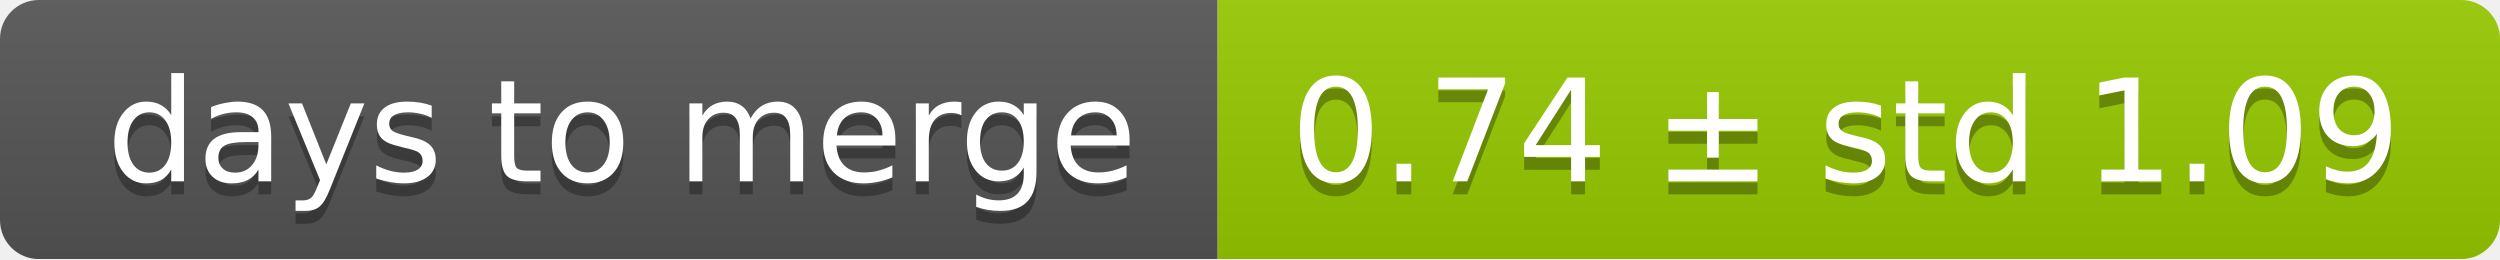
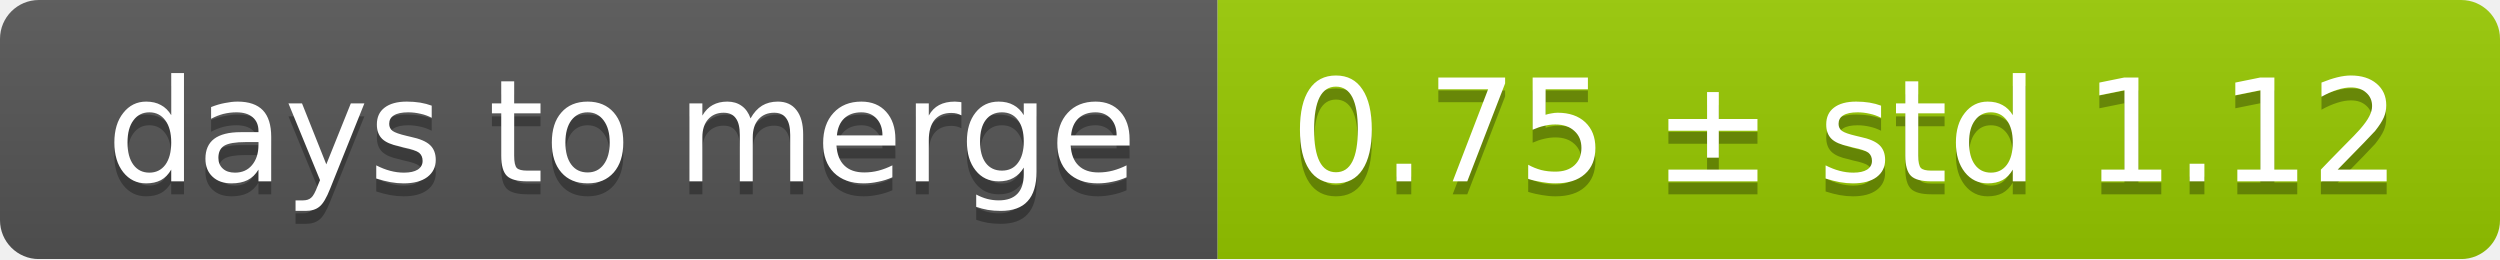
<svg xmlns="http://www.w3.org/2000/svg" width="193" height="20">
  <linearGradient id="smooth" x2="0" y2="100%">
    <stop offset="0" stop-color="#bbb" stop-opacity=".1" />
    <stop offset="1" stop-opacity=".1" />
  </linearGradient>
  <mask id="round">
    <rect width="193" height="20" rx="3" fill="#fff" />
  </mask>
  <g mask="url(#round)">
    <rect width="94" height="20" fill="#555" />
    <rect x="94" width="99" height="20" fill="#97ca00" />
    <rect width="193" height="20" fill="url(#smooth)" />
  </g>
  <g fill="#fff" text-anchor="middle" font-family="DejaVu Sans,Verdana,Geneva,sans-serif" font-size="11">
    <text x="48" y="15" fill="#010101" fill-opacity=".3">days to merge</text>
    <text x="48" y="14">days to merge</text>
-     <text x="142.5" y="15" fill="#010101" fill-opacity=".3">0.74 ± std 1.09</text>
-     <text x="142.5" y="14">0.74 ± std 1.09</text>
+     <text x="142.5" y="15" fill="#010101" fill-opacity=".3">0.75 ± std 1.12</text>
+     <text x="142.5" y="14">0.75 ± std 1.12</text>
  </g>
</svg>
